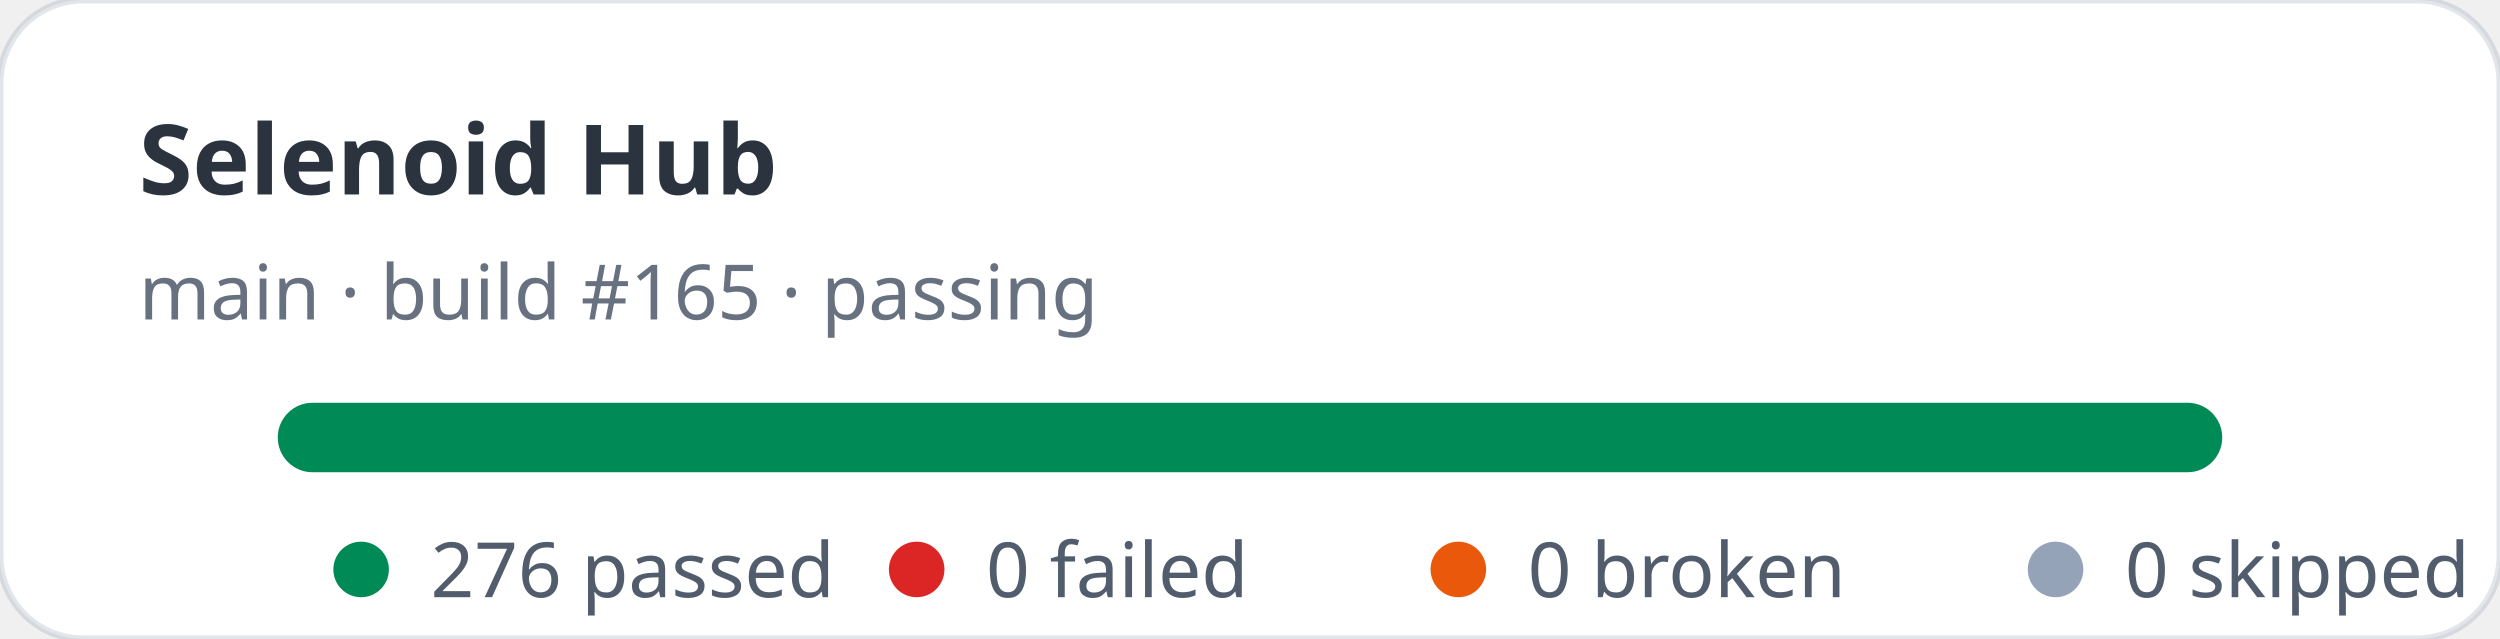
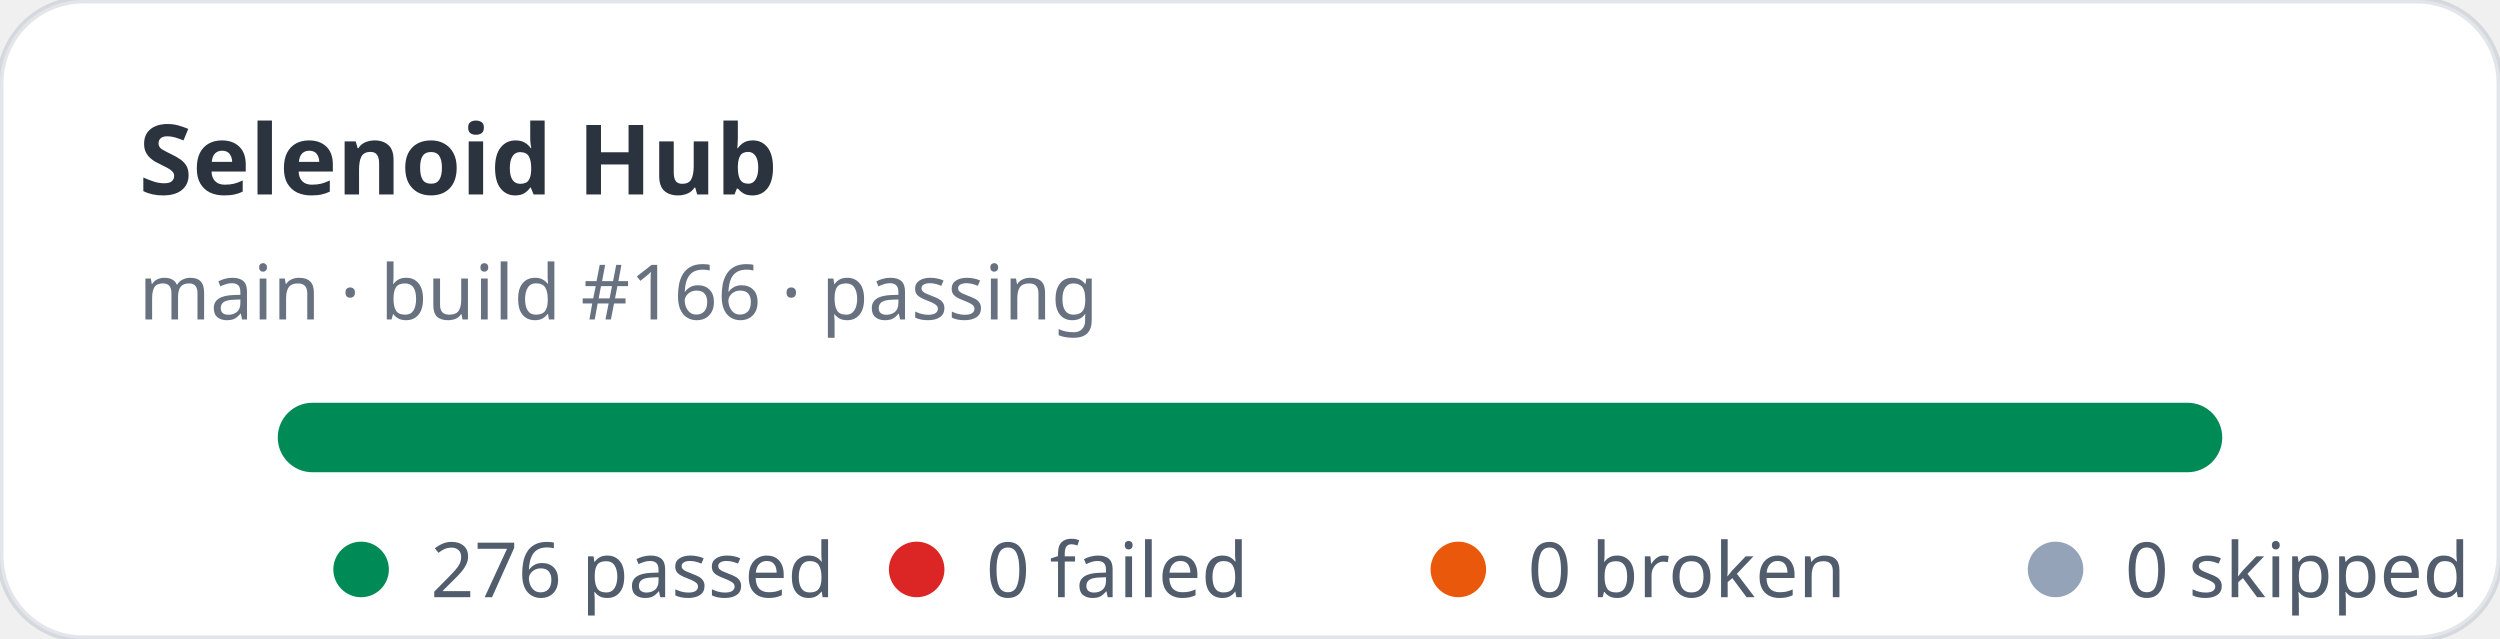
<svg xmlns="http://www.w3.org/2000/svg" width="360" height="92" viewBox="0 0 360 92" role="img" aria-label="Selenoid Hub stats: 276 passed, 0 failed">
  <rect width="360" height="92" rx="12" fill="#ffffff" stroke="rgba(11,48,86,0.12)" />
  <text x="20" y="28" fill="rgba(1,10,24,0.83)" font-family="ui-sans-serif,system-ui,sans-serif" font-size="14" font-weight="700">Selenoid Hub</text>
-   <text x="20" y="46" fill="rgba(2,19,44,0.6)" font-family="ui-sans-serif,system-ui,sans-serif" font-size="11">main · build #165 · passing</text>
+   <text x="20" y="46" fill="rgba(2,19,44,0.6)" font-family="ui-sans-serif,system-ui,sans-serif" font-size="11">main · build #166 · passing</text>
  <rect x="40" y="58" width="280" height="10" rx="5" fill="#e2e8f0" />
  <rect x="40" y="58" width="280" height="10" rx="5" fill="#008a56" />
  <g font-family="ui-sans-serif,system-ui,sans-serif" font-size="11" fill="rgba(1,18,40,0.68)">
    <circle cx="52" cy="82" r="4" fill="#008a56" />
    <text x="62" y="86">276 passed</text>
    <circle cx="132" cy="82" r="4" fill="#dc2626" />
    <text x="142" y="86">0 failed</text>
    <circle cx="210" cy="82" r="4" fill="#ea580c" />
    <text x="220" y="86">0 broken</text>
    <circle cx="296" cy="82" r="4" fill="#94a3b8" />
    <text x="306" y="86">0 skipped</text>
  </g>
</svg>
